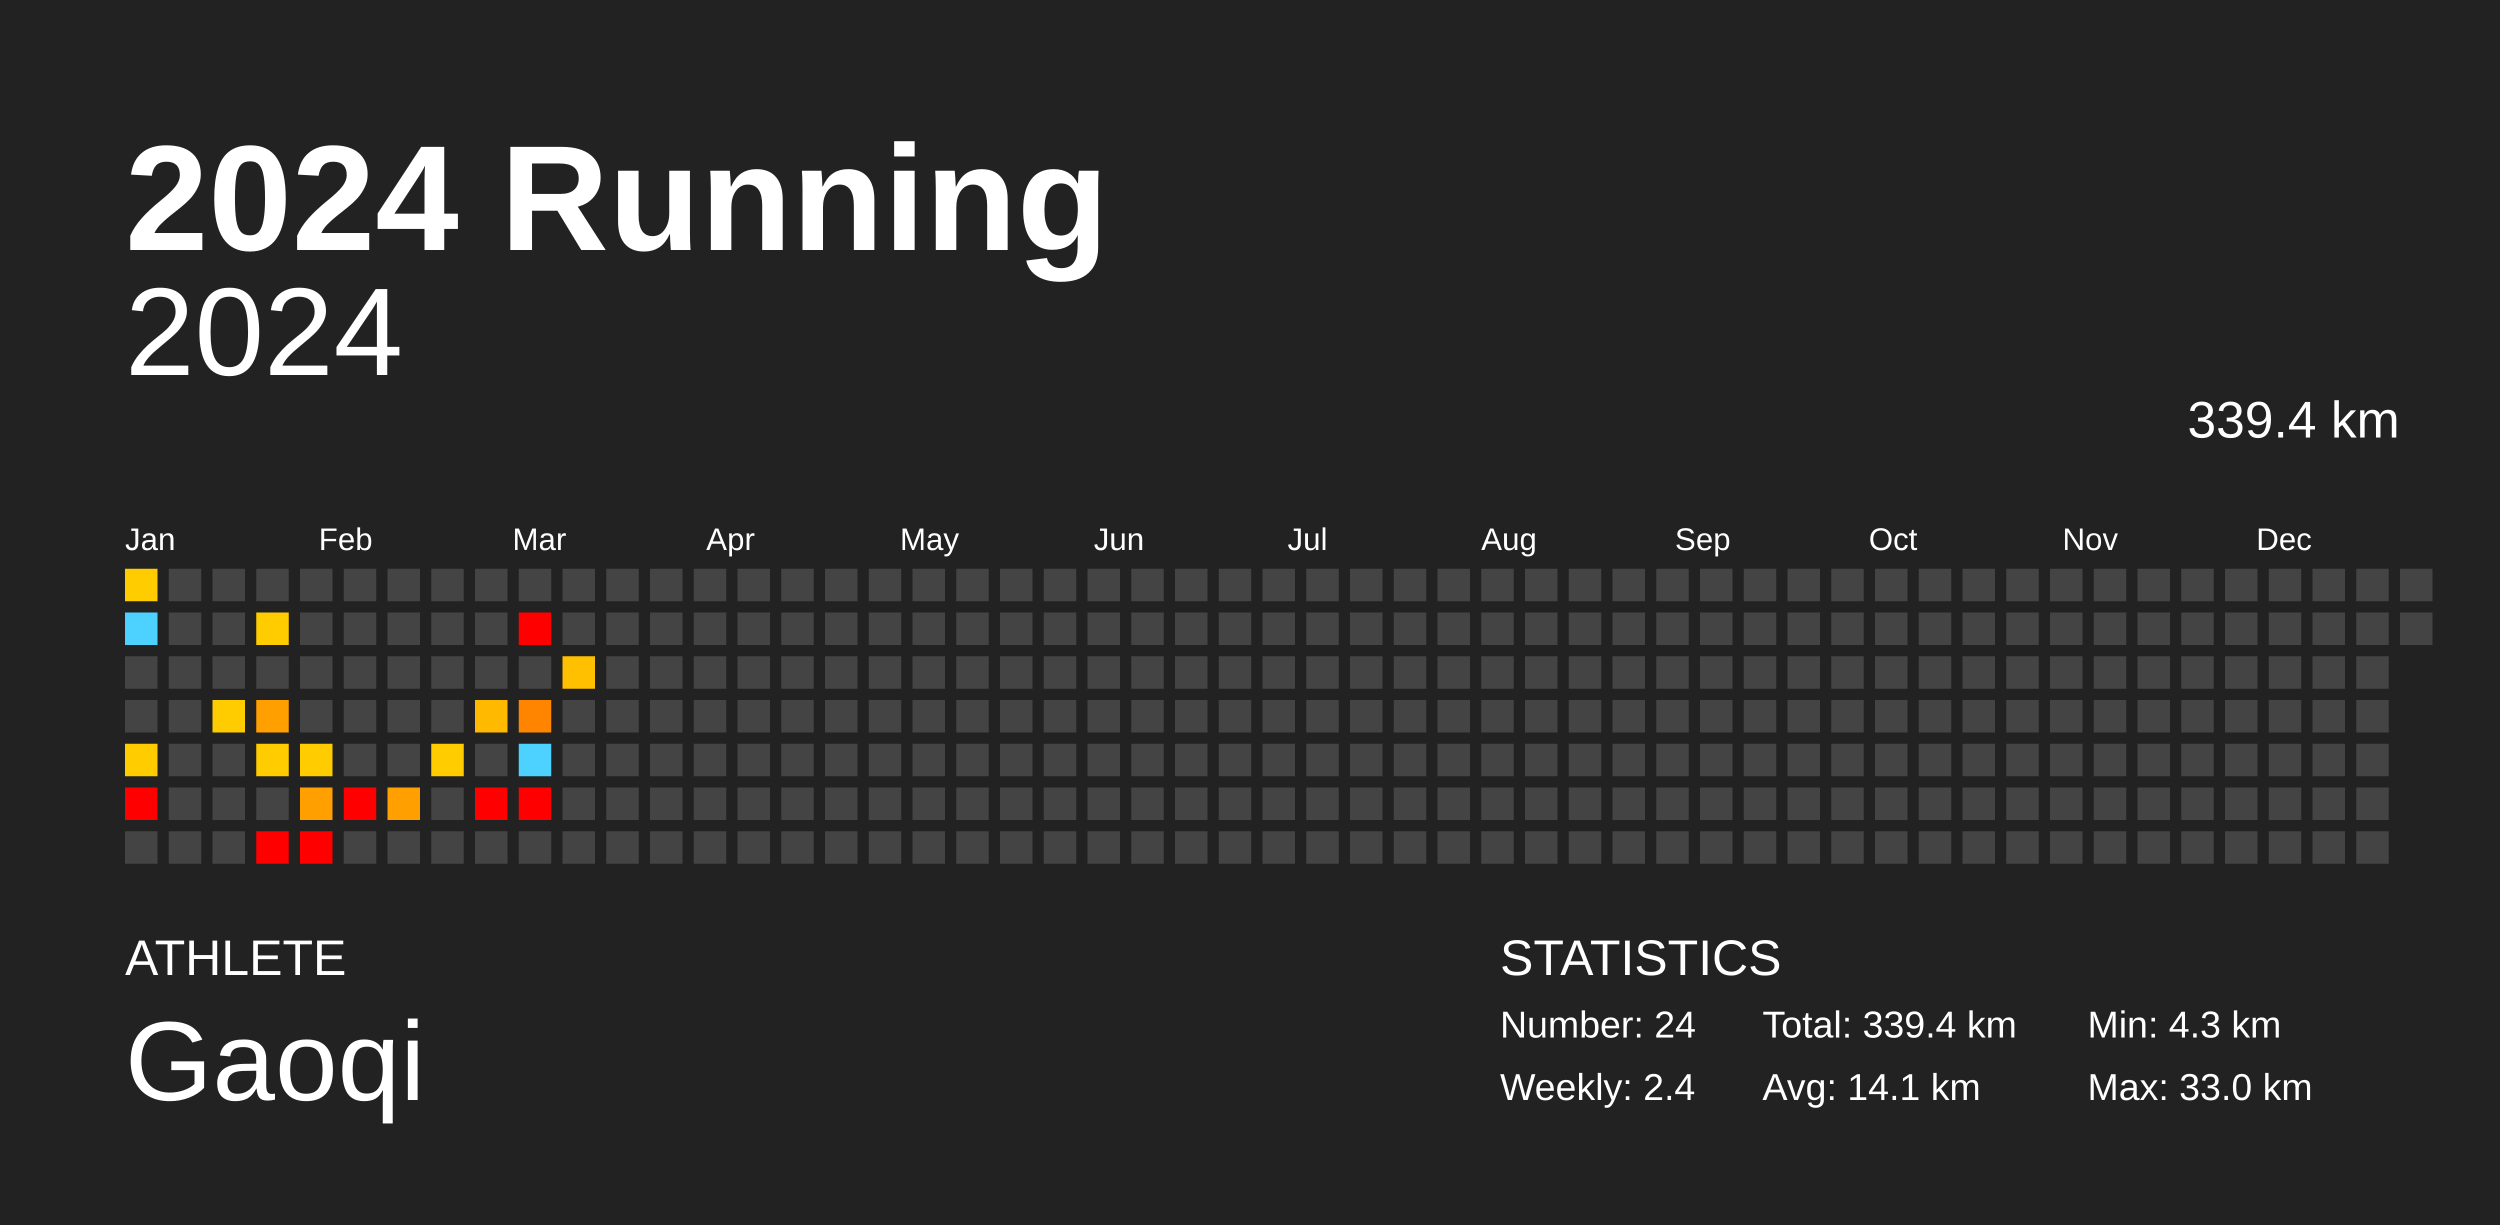
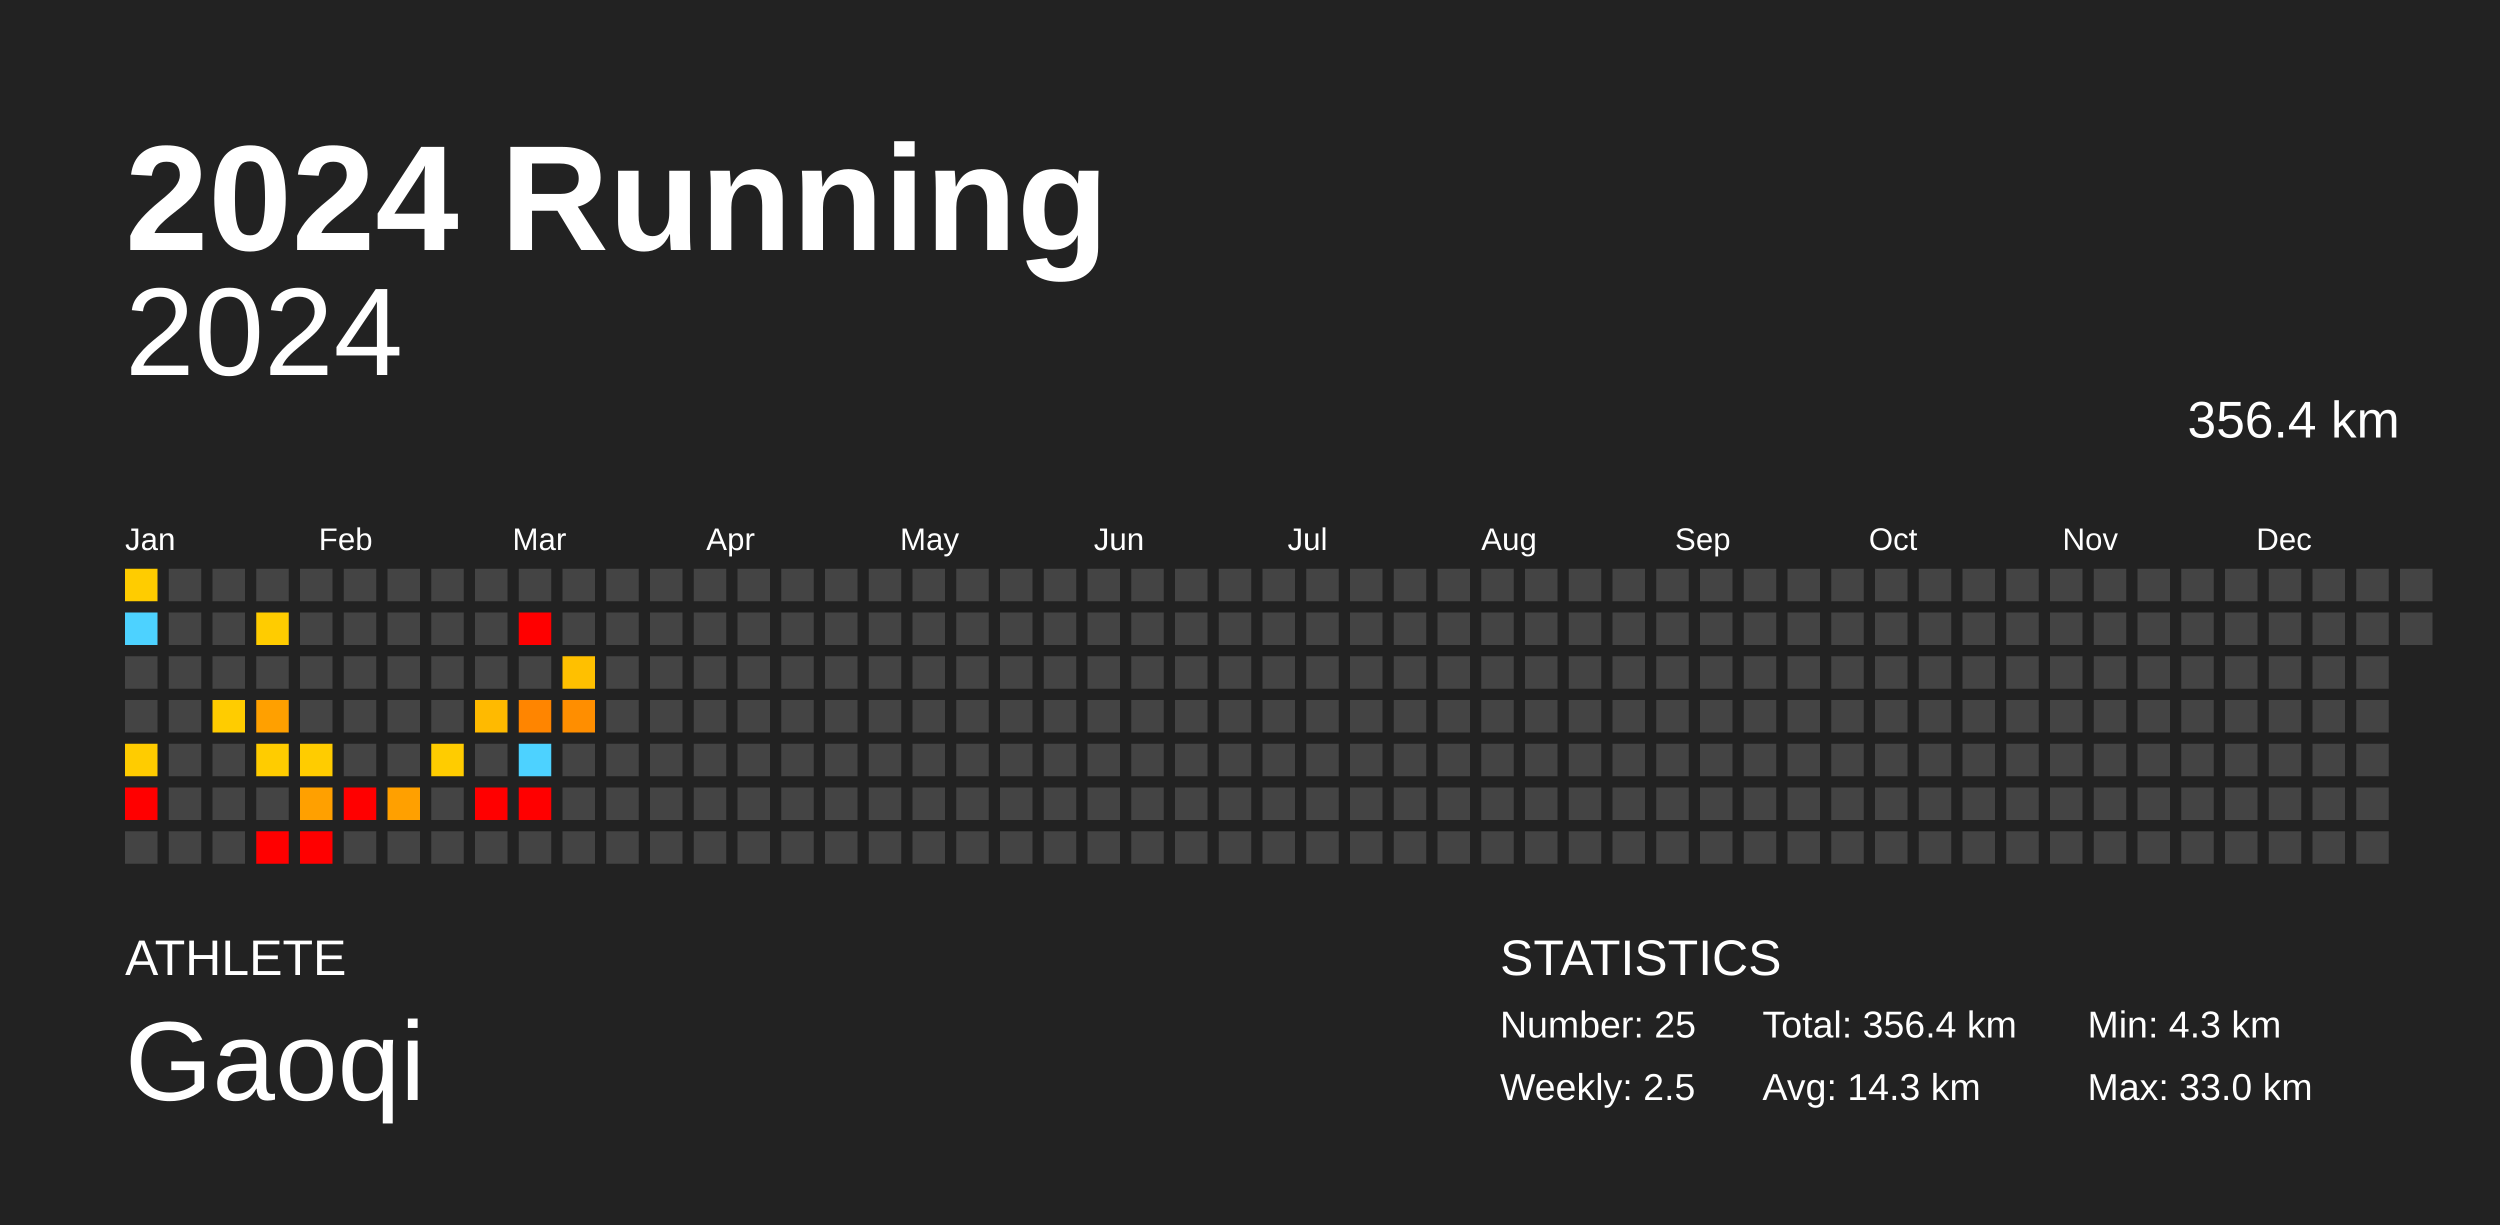
<svg xmlns="http://www.w3.org/2000/svg" baseProfile="full" height="98mm" version="1.1" viewBox="0,0,200,98" width="200mm">
  <defs />
  <rect fill="#222222" height="98" width="200" x="0" y="0" />
  <text fill="#FFFFFF" style="font-size:12px; font-family:Arial; font-weight:bold;" x="10" y="20">2024 Running</text>
  <text fill="#FFFFFF" style="font-size:4px; font-family:Arial" x="10" y="78">ATHLETE</text>
  <text fill="#FFFFFF" style="font-size:9px; font-family:Arial" x="10" y="88">Gaoqi</text>
  <text fill="#FFFFFF" style="font-size:4px; font-family:Arial" x="120" y="78">STATISTICS</text>
-   <text fill="#FFFFFF" style="font-size:3px; font-family:Arial" x="120" y="83">Number: 24</text>
-   <text fill="#FFFFFF" style="font-size:3px; font-family:Arial" x="120" y="88">Weekly: 2.4</text>
-   <text fill="#FFFFFF" style="font-size:3px; font-family:Arial" x="141" y="83">Total: 339.4 km</text>
-   <text fill="#FFFFFF" style="font-size:3px; font-family:Arial" x="141" y="88">Avg: 14.1 km</text>
+   <text fill="#FFFFFF" style="font-size:3px; font-family:Arial" x="120" y="83">Number: 25</text>
+   <text fill="#FFFFFF" style="font-size:3px; font-family:Arial" x="120" y="88">Weekly: 2.5</text>
+   <text fill="#FFFFFF" style="font-size:3px; font-family:Arial" x="141" y="83">Total: 356.4 km</text>
+   <text fill="#FFFFFF" style="font-size:3px; font-family:Arial" x="141" y="88">Avg: 14.3 km</text>
  <text fill="#FFFFFF" style="font-size:3px; font-family:Arial" x="167" y="83">Min: 4.3 km</text>
  <text fill="#FFFFFF" style="font-size:3px; font-family:Arial" x="167" y="88">Max: 33.0 km</text>
  <text alignment-baseline="hanging" fill="#FFFFFF" style="font-size:10.0px; font-family:Arial;" x="10" y="30">2024</text>
-   <text alignment-baseline="hanging" fill="#FFFFFF" style="font-size:4.125px; font-family:Arial;" x="175" y="35">339.4 km</text>
+   <text alignment-baseline="hanging" fill="#FFFFFF" style="font-size:4.125px; font-family:Arial;" x="175" y="35">356.4 km</text>
  <text fill="#FFFFFF" style="font-size:2.5px; font-family:Arial" x="10.0" y="44">Jan</text>
  <text fill="#FFFFFF" style="font-size:2.5px; font-family:Arial" x="25.5" y="44">Feb</text>
  <text fill="#FFFFFF" style="font-size:2.5px; font-family:Arial" x="41.0" y="44">Mar</text>
  <text fill="#FFFFFF" style="font-size:2.5px; font-family:Arial" x="56.5" y="44">Apr</text>
  <text fill="#FFFFFF" style="font-size:2.5px; font-family:Arial" x="72.0" y="44">May</text>
  <text fill="#FFFFFF" style="font-size:2.5px; font-family:Arial" x="87.5" y="44">Jun</text>
  <text fill="#FFFFFF" style="font-size:2.5px; font-family:Arial" x="103.0" y="44">Jul</text>
  <text fill="#FFFFFF" style="font-size:2.5px; font-family:Arial" x="118.5" y="44">Aug</text>
  <text fill="#FFFFFF" style="font-size:2.5px; font-family:Arial" x="134.0" y="44">Sep</text>
  <text fill="#FFFFFF" style="font-size:2.5px; font-family:Arial" x="149.5" y="44">Oct</text>
  <text fill="#FFFFFF" style="font-size:2.5px; font-family:Arial" x="165.0" y="44">Nov</text>
  <text fill="#FFFFFF" style="font-size:2.5px; font-family:Arial" x="180.5" y="44">Dec</text>
  <rect fill="#ffcc00" height="2.6" width="2.6" x="10.0" y="45.5" />
  <rect fill="#4dd2ff" height="2.6" width="2.6" x="10.0" y="49.0" />
  <rect fill="#444444" height="2.6" width="2.6" x="10.0" y="52.5" />
  <rect fill="#444444" height="2.6" width="2.6" x="10.0" y="56.0" />
  <rect fill="#ffcc00" height="2.6" width="2.6" x="10.0" y="59.5" />
  <rect fill="red" height="2.6" width="2.6" x="10.0" y="63.0" />
  <rect fill="#444444" height="2.6" width="2.6" x="10.0" y="66.5" />
  <rect fill="#444444" height="2.6" width="2.6" x="13.5" y="45.5" />
  <rect fill="#444444" height="2.6" width="2.6" x="13.5" y="49.0" />
  <rect fill="#444444" height="2.6" width="2.6" x="13.5" y="52.5" />
  <rect fill="#444444" height="2.6" width="2.6" x="13.5" y="56.0" />
  <rect fill="#444444" height="2.6" width="2.6" x="13.5" y="59.5" />
  <rect fill="#444444" height="2.6" width="2.6" x="13.5" y="63.0" />
  <rect fill="#444444" height="2.6" width="2.6" x="13.5" y="66.5" />
  <rect fill="#444444" height="2.6" width="2.6" x="17.0" y="45.5" />
  <rect fill="#444444" height="2.6" width="2.6" x="17.0" y="49.0" />
  <rect fill="#444444" height="2.6" width="2.6" x="17.0" y="52.5" />
  <rect fill="#ffcc00" height="2.6" width="2.6" x="17.0" y="56.0" />
  <rect fill="#444444" height="2.6" width="2.6" x="17.0" y="59.5" />
  <rect fill="#444444" height="2.6" width="2.6" x="17.0" y="63.0" />
  <rect fill="#444444" height="2.6" width="2.6" x="17.0" y="66.5" />
  <rect fill="#444444" height="2.6" width="2.6" x="20.5" y="45.5" />
  <rect fill="#ffcc00" height="2.6" width="2.6" x="20.5" y="49.0" />
  <rect fill="#444444" height="2.6" width="2.6" x="20.5" y="52.5" />
  <rect fill="#ffa000" height="2.6" width="2.6" x="20.5" y="56.0" />
  <rect fill="#ffcc00" height="2.6" width="2.6" x="20.5" y="59.5" />
  <rect fill="#444444" height="2.6" width="2.6" x="20.5" y="63.0" />
  <rect fill="red" height="2.6" width="2.6" x="20.5" y="66.5" />
  <rect fill="#444444" height="2.6" width="2.6" x="24.0" y="45.5" />
  <rect fill="#444444" height="2.6" width="2.6" x="24.0" y="49.0" />
  <rect fill="#444444" height="2.6" width="2.6" x="24.0" y="52.5" />
  <rect fill="#444444" height="2.6" width="2.6" x="24.0" y="56.0" />
  <rect fill="#ffcc00" height="2.6" width="2.6" x="24.0" y="59.5" />
  <rect fill="#ffa000" height="2.6" width="2.6" x="24.0" y="63.0" />
  <rect fill="red" height="2.6" width="2.6" x="24.0" y="66.5" />
  <rect fill="#444444" height="2.6" width="2.6" x="27.5" y="45.5" />
  <rect fill="#444444" height="2.6" width="2.6" x="27.5" y="49.0" />
  <rect fill="#444444" height="2.6" width="2.6" x="27.5" y="52.5" />
  <rect fill="#444444" height="2.6" width="2.6" x="27.5" y="56.0" />
  <rect fill="#444444" height="2.6" width="2.6" x="27.5" y="59.5" />
  <rect fill="red" height="2.6" width="2.6" x="27.5" y="63.0" />
  <rect fill="#444444" height="2.6" width="2.6" x="27.5" y="66.5" />
  <rect fill="#444444" height="2.6" width="2.6" x="31.0" y="45.5" />
  <rect fill="#444444" height="2.6" width="2.6" x="31.0" y="49.0" />
  <rect fill="#444444" height="2.6" width="2.6" x="31.0" y="52.5" />
  <rect fill="#444444" height="2.6" width="2.6" x="31.0" y="56.0" />
  <rect fill="#444444" height="2.6" width="2.6" x="31.0" y="59.5" />
  <rect fill="#ffa000" height="2.6" width="2.6" x="31.0" y="63.0" />
  <rect fill="#444444" height="2.6" width="2.6" x="31.0" y="66.5" />
  <rect fill="#444444" height="2.6" width="2.6" x="34.5" y="45.5" />
  <rect fill="#444444" height="2.6" width="2.6" x="34.5" y="49.0" />
  <rect fill="#444444" height="2.6" width="2.6" x="34.5" y="52.5" />
  <rect fill="#444444" height="2.6" width="2.6" x="34.5" y="56.0" />
  <rect fill="#ffcc00" height="2.6" width="2.6" x="34.5" y="59.5" />
  <rect fill="#444444" height="2.6" width="2.6" x="34.5" y="63.0" />
  <rect fill="#444444" height="2.6" width="2.6" x="34.5" y="66.5" />
  <rect fill="#444444" height="2.6" width="2.6" x="38.0" y="45.5" />
  <rect fill="#444444" height="2.6" width="2.6" x="38.0" y="49.0" />
  <rect fill="#444444" height="2.6" width="2.6" x="38.0" y="52.5" />
  <rect fill="#ffba00" height="2.6" width="2.6" x="38.0" y="56.0" />
  <rect fill="#444444" height="2.6" width="2.6" x="38.0" y="59.5" />
  <rect fill="red" height="2.6" width="2.6" x="38.0" y="63.0" />
  <rect fill="#444444" height="2.6" width="2.6" x="38.0" y="66.5" />
  <rect fill="#444444" height="2.6" width="2.6" x="41.5" y="45.5" />
  <rect fill="red" height="2.6" width="2.6" x="41.5" y="49.0" />
  <rect fill="#444444" height="2.6" width="2.6" x="41.5" y="52.5" />
  <rect fill="#ff8500" height="2.6" width="2.6" x="41.5" y="56.0" />
  <rect fill="#4dd2ff" height="2.6" width="2.6" x="41.5" y="59.5" />
  <rect fill="red" height="2.6" width="2.6" x="41.5" y="63.0" />
  <rect fill="#444444" height="2.6" width="2.6" x="41.5" y="66.5" />
  <rect fill="#444444" height="2.6" width="2.6" x="45.0" y="45.5" />
  <rect fill="#444444" height="2.6" width="2.6" x="45.0" y="49.0" />
  <rect fill="#ffc000" height="2.6" width="2.6" x="45.0" y="52.5" />
-   <rect fill="#444444" height="2.6" width="2.6" x="45.0" y="56.0" />
+   <rect fill="#ff8e00" height="2.6" width="2.6" x="45.0" y="56.0" />
  <rect fill="#444444" height="2.6" width="2.6" x="45.0" y="59.5" />
  <rect fill="#444444" height="2.6" width="2.6" x="45.0" y="63.0" />
  <rect fill="#444444" height="2.6" width="2.6" x="45.0" y="66.5" />
  <rect fill="#444444" height="2.6" width="2.6" x="48.5" y="45.5" />
  <rect fill="#444444" height="2.6" width="2.6" x="48.5" y="49.0" />
  <rect fill="#444444" height="2.6" width="2.6" x="48.5" y="52.5" />
  <rect fill="#444444" height="2.6" width="2.6" x="48.5" y="56.0" />
  <rect fill="#444444" height="2.6" width="2.6" x="48.5" y="59.5" />
  <rect fill="#444444" height="2.6" width="2.6" x="48.5" y="63.0" />
  <rect fill="#444444" height="2.6" width="2.6" x="48.5" y="66.5" />
  <rect fill="#444444" height="2.6" width="2.6" x="52.0" y="45.5" />
  <rect fill="#444444" height="2.6" width="2.6" x="52.0" y="49.0" />
  <rect fill="#444444" height="2.6" width="2.6" x="52.0" y="52.5" />
  <rect fill="#444444" height="2.6" width="2.6" x="52.0" y="56.0" />
  <rect fill="#444444" height="2.6" width="2.6" x="52.0" y="59.5" />
  <rect fill="#444444" height="2.6" width="2.6" x="52.0" y="63.0" />
  <rect fill="#444444" height="2.6" width="2.6" x="52.0" y="66.5" />
  <rect fill="#444444" height="2.6" width="2.6" x="55.5" y="45.5" />
  <rect fill="#444444" height="2.6" width="2.6" x="55.5" y="49.0" />
  <rect fill="#444444" height="2.6" width="2.6" x="55.5" y="52.5" />
  <rect fill="#444444" height="2.6" width="2.6" x="55.5" y="56.0" />
  <rect fill="#444444" height="2.6" width="2.6" x="55.5" y="59.5" />
  <rect fill="#444444" height="2.6" width="2.6" x="55.5" y="63.0" />
  <rect fill="#444444" height="2.6" width="2.6" x="55.5" y="66.5" />
  <rect fill="#444444" height="2.6" width="2.6" x="59.0" y="45.5" />
  <rect fill="#444444" height="2.6" width="2.6" x="59.0" y="49.0" />
  <rect fill="#444444" height="2.6" width="2.6" x="59.0" y="52.5" />
  <rect fill="#444444" height="2.6" width="2.6" x="59.0" y="56.0" />
  <rect fill="#444444" height="2.6" width="2.6" x="59.0" y="59.5" />
  <rect fill="#444444" height="2.6" width="2.6" x="59.0" y="63.0" />
  <rect fill="#444444" height="2.6" width="2.6" x="59.0" y="66.5" />
  <rect fill="#444444" height="2.6" width="2.6" x="62.5" y="45.5" />
  <rect fill="#444444" height="2.6" width="2.6" x="62.5" y="49.0" />
  <rect fill="#444444" height="2.6" width="2.6" x="62.5" y="52.5" />
  <rect fill="#444444" height="2.6" width="2.6" x="62.5" y="56.0" />
  <rect fill="#444444" height="2.6" width="2.6" x="62.5" y="59.5" />
  <rect fill="#444444" height="2.6" width="2.6" x="62.5" y="63.0" />
  <rect fill="#444444" height="2.6" width="2.6" x="62.5" y="66.5" />
  <rect fill="#444444" height="2.6" width="2.6" x="66.0" y="45.5" />
  <rect fill="#444444" height="2.6" width="2.6" x="66.0" y="49.0" />
  <rect fill="#444444" height="2.6" width="2.6" x="66.0" y="52.5" />
  <rect fill="#444444" height="2.6" width="2.6" x="66.0" y="56.0" />
  <rect fill="#444444" height="2.6" width="2.6" x="66.0" y="59.5" />
  <rect fill="#444444" height="2.6" width="2.6" x="66.0" y="63.0" />
  <rect fill="#444444" height="2.6" width="2.6" x="66.0" y="66.5" />
  <rect fill="#444444" height="2.6" width="2.6" x="69.5" y="45.5" />
  <rect fill="#444444" height="2.6" width="2.6" x="69.5" y="49.0" />
  <rect fill="#444444" height="2.6" width="2.6" x="69.5" y="52.5" />
  <rect fill="#444444" height="2.6" width="2.6" x="69.5" y="56.0" />
  <rect fill="#444444" height="2.6" width="2.6" x="69.5" y="59.5" />
  <rect fill="#444444" height="2.6" width="2.6" x="69.5" y="63.0" />
  <rect fill="#444444" height="2.6" width="2.6" x="69.5" y="66.5" />
  <rect fill="#444444" height="2.6" width="2.6" x="73.0" y="45.5" />
  <rect fill="#444444" height="2.6" width="2.6" x="73.0" y="49.0" />
  <rect fill="#444444" height="2.6" width="2.6" x="73.0" y="52.5" />
  <rect fill="#444444" height="2.6" width="2.6" x="73.0" y="56.0" />
  <rect fill="#444444" height="2.6" width="2.6" x="73.0" y="59.5" />
  <rect fill="#444444" height="2.6" width="2.6" x="73.0" y="63.0" />
  <rect fill="#444444" height="2.6" width="2.6" x="73.0" y="66.5" />
  <rect fill="#444444" height="2.6" width="2.6" x="76.5" y="45.5" />
  <rect fill="#444444" height="2.6" width="2.6" x="76.5" y="49.0" />
  <rect fill="#444444" height="2.6" width="2.6" x="76.5" y="52.5" />
  <rect fill="#444444" height="2.6" width="2.6" x="76.5" y="56.0" />
  <rect fill="#444444" height="2.6" width="2.6" x="76.5" y="59.5" />
  <rect fill="#444444" height="2.6" width="2.6" x="76.5" y="63.0" />
  <rect fill="#444444" height="2.6" width="2.6" x="76.5" y="66.5" />
  <rect fill="#444444" height="2.6" width="2.6" x="80.0" y="45.5" />
  <rect fill="#444444" height="2.6" width="2.6" x="80.0" y="49.0" />
  <rect fill="#444444" height="2.6" width="2.6" x="80.0" y="52.5" />
  <rect fill="#444444" height="2.6" width="2.6" x="80.0" y="56.0" />
  <rect fill="#444444" height="2.6" width="2.6" x="80.0" y="59.5" />
  <rect fill="#444444" height="2.6" width="2.6" x="80.0" y="63.0" />
  <rect fill="#444444" height="2.6" width="2.6" x="80.0" y="66.5" />
  <rect fill="#444444" height="2.6" width="2.6" x="83.5" y="45.5" />
  <rect fill="#444444" height="2.6" width="2.6" x="83.5" y="49.0" />
  <rect fill="#444444" height="2.6" width="2.6" x="83.5" y="52.5" />
  <rect fill="#444444" height="2.6" width="2.6" x="83.5" y="56.0" />
  <rect fill="#444444" height="2.6" width="2.6" x="83.5" y="59.5" />
  <rect fill="#444444" height="2.6" width="2.6" x="83.5" y="63.0" />
  <rect fill="#444444" height="2.6" width="2.6" x="83.5" y="66.5" />
  <rect fill="#444444" height="2.6" width="2.6" x="87.0" y="45.5" />
  <rect fill="#444444" height="2.6" width="2.6" x="87.0" y="49.0" />
  <rect fill="#444444" height="2.6" width="2.6" x="87.0" y="52.5" />
  <rect fill="#444444" height="2.6" width="2.6" x="87.0" y="56.0" />
  <rect fill="#444444" height="2.6" width="2.6" x="87.0" y="59.5" />
  <rect fill="#444444" height="2.6" width="2.6" x="87.0" y="63.0" />
  <rect fill="#444444" height="2.6" width="2.6" x="87.0" y="66.5" />
  <rect fill="#444444" height="2.6" width="2.6" x="90.5" y="45.5" />
  <rect fill="#444444" height="2.6" width="2.6" x="90.5" y="49.0" />
  <rect fill="#444444" height="2.6" width="2.6" x="90.5" y="52.5" />
  <rect fill="#444444" height="2.6" width="2.6" x="90.5" y="56.0" />
  <rect fill="#444444" height="2.6" width="2.6" x="90.5" y="59.5" />
  <rect fill="#444444" height="2.6" width="2.6" x="90.5" y="63.0" />
  <rect fill="#444444" height="2.6" width="2.6" x="90.5" y="66.5" />
  <rect fill="#444444" height="2.6" width="2.6" x="94.0" y="45.5" />
  <rect fill="#444444" height="2.6" width="2.6" x="94.0" y="49.0" />
  <rect fill="#444444" height="2.6" width="2.6" x="94.0" y="52.5" />
  <rect fill="#444444" height="2.6" width="2.6" x="94.0" y="56.0" />
  <rect fill="#444444" height="2.6" width="2.6" x="94.0" y="59.5" />
  <rect fill="#444444" height="2.6" width="2.6" x="94.0" y="63.0" />
  <rect fill="#444444" height="2.6" width="2.6" x="94.0" y="66.5" />
  <rect fill="#444444" height="2.6" width="2.6" x="97.5" y="45.5" />
  <rect fill="#444444" height="2.6" width="2.6" x="97.5" y="49.0" />
  <rect fill="#444444" height="2.6" width="2.6" x="97.5" y="52.5" />
  <rect fill="#444444" height="2.6" width="2.6" x="97.5" y="56.0" />
  <rect fill="#444444" height="2.6" width="2.6" x="97.5" y="59.5" />
  <rect fill="#444444" height="2.6" width="2.6" x="97.5" y="63.0" />
  <rect fill="#444444" height="2.6" width="2.6" x="97.5" y="66.5" />
  <rect fill="#444444" height="2.6" width="2.6" x="101.0" y="45.5" />
  <rect fill="#444444" height="2.6" width="2.6" x="101.0" y="49.0" />
  <rect fill="#444444" height="2.6" width="2.6" x="101.0" y="52.5" />
  <rect fill="#444444" height="2.6" width="2.6" x="101.0" y="56.0" />
  <rect fill="#444444" height="2.6" width="2.6" x="101.0" y="59.5" />
  <rect fill="#444444" height="2.6" width="2.6" x="101.0" y="63.0" />
  <rect fill="#444444" height="2.6" width="2.6" x="101.0" y="66.5" />
  <rect fill="#444444" height="2.6" width="2.6" x="104.5" y="45.5" />
  <rect fill="#444444" height="2.6" width="2.6" x="104.5" y="49.0" />
  <rect fill="#444444" height="2.6" width="2.6" x="104.5" y="52.5" />
  <rect fill="#444444" height="2.6" width="2.6" x="104.5" y="56.0" />
  <rect fill="#444444" height="2.6" width="2.6" x="104.5" y="59.5" />
  <rect fill="#444444" height="2.6" width="2.6" x="104.5" y="63.0" />
  <rect fill="#444444" height="2.6" width="2.6" x="104.5" y="66.5" />
  <rect fill="#444444" height="2.6" width="2.6" x="108.0" y="45.5" />
  <rect fill="#444444" height="2.6" width="2.6" x="108.0" y="49.0" />
  <rect fill="#444444" height="2.6" width="2.6" x="108.0" y="52.5" />
  <rect fill="#444444" height="2.6" width="2.6" x="108.0" y="56.0" />
  <rect fill="#444444" height="2.6" width="2.6" x="108.0" y="59.5" />
  <rect fill="#444444" height="2.6" width="2.6" x="108.0" y="63.0" />
  <rect fill="#444444" height="2.6" width="2.6" x="108.0" y="66.5" />
  <rect fill="#444444" height="2.6" width="2.6" x="111.5" y="45.5" />
  <rect fill="#444444" height="2.6" width="2.6" x="111.5" y="49.0" />
  <rect fill="#444444" height="2.6" width="2.6" x="111.5" y="52.5" />
  <rect fill="#444444" height="2.6" width="2.6" x="111.5" y="56.0" />
  <rect fill="#444444" height="2.6" width="2.6" x="111.5" y="59.5" />
  <rect fill="#444444" height="2.6" width="2.6" x="111.5" y="63.0" />
  <rect fill="#444444" height="2.6" width="2.6" x="111.5" y="66.5" />
  <rect fill="#444444" height="2.6" width="2.6" x="115.0" y="45.5" />
  <rect fill="#444444" height="2.6" width="2.6" x="115.0" y="49.0" />
  <rect fill="#444444" height="2.6" width="2.6" x="115.0" y="52.5" />
  <rect fill="#444444" height="2.6" width="2.6" x="115.0" y="56.0" />
  <rect fill="#444444" height="2.6" width="2.6" x="115.0" y="59.5" />
  <rect fill="#444444" height="2.6" width="2.6" x="115.0" y="63.0" />
  <rect fill="#444444" height="2.6" width="2.6" x="115.0" y="66.5" />
  <rect fill="#444444" height="2.6" width="2.6" x="118.5" y="45.5" />
  <rect fill="#444444" height="2.6" width="2.6" x="118.5" y="49.0" />
  <rect fill="#444444" height="2.6" width="2.6" x="118.5" y="52.5" />
  <rect fill="#444444" height="2.6" width="2.6" x="118.5" y="56.0" />
  <rect fill="#444444" height="2.6" width="2.6" x="118.5" y="59.5" />
  <rect fill="#444444" height="2.6" width="2.6" x="118.5" y="63.0" />
  <rect fill="#444444" height="2.6" width="2.6" x="118.5" y="66.5" />
  <rect fill="#444444" height="2.6" width="2.6" x="122.0" y="45.5" />
  <rect fill="#444444" height="2.6" width="2.6" x="122.0" y="49.0" />
  <rect fill="#444444" height="2.6" width="2.6" x="122.0" y="52.5" />
  <rect fill="#444444" height="2.6" width="2.6" x="122.0" y="56.0" />
  <rect fill="#444444" height="2.6" width="2.6" x="122.0" y="59.5" />
  <rect fill="#444444" height="2.6" width="2.6" x="122.0" y="63.0" />
  <rect fill="#444444" height="2.6" width="2.6" x="122.0" y="66.5" />
  <rect fill="#444444" height="2.6" width="2.6" x="125.5" y="45.5" />
  <rect fill="#444444" height="2.6" width="2.6" x="125.5" y="49.0" />
  <rect fill="#444444" height="2.6" width="2.6" x="125.5" y="52.5" />
  <rect fill="#444444" height="2.6" width="2.6" x="125.5" y="56.0" />
  <rect fill="#444444" height="2.6" width="2.6" x="125.5" y="59.5" />
  <rect fill="#444444" height="2.6" width="2.6" x="125.5" y="63.0" />
  <rect fill="#444444" height="2.6" width="2.6" x="125.5" y="66.5" />
  <rect fill="#444444" height="2.6" width="2.6" x="129.0" y="45.5" />
  <rect fill="#444444" height="2.6" width="2.6" x="129.0" y="49.0" />
  <rect fill="#444444" height="2.6" width="2.6" x="129.0" y="52.5" />
  <rect fill="#444444" height="2.6" width="2.6" x="129.0" y="56.0" />
  <rect fill="#444444" height="2.6" width="2.6" x="129.0" y="59.5" />
  <rect fill="#444444" height="2.6" width="2.6" x="129.0" y="63.0" />
  <rect fill="#444444" height="2.6" width="2.6" x="129.0" y="66.5" />
  <rect fill="#444444" height="2.6" width="2.6" x="132.5" y="45.5" />
  <rect fill="#444444" height="2.6" width="2.6" x="132.5" y="49.0" />
  <rect fill="#444444" height="2.6" width="2.6" x="132.5" y="52.5" />
  <rect fill="#444444" height="2.6" width="2.6" x="132.5" y="56.0" />
  <rect fill="#444444" height="2.6" width="2.6" x="132.5" y="59.5" />
  <rect fill="#444444" height="2.6" width="2.6" x="132.5" y="63.0" />
  <rect fill="#444444" height="2.6" width="2.6" x="132.5" y="66.5" />
  <rect fill="#444444" height="2.6" width="2.6" x="136.0" y="45.5" />
  <rect fill="#444444" height="2.6" width="2.6" x="136.0" y="49.0" />
  <rect fill="#444444" height="2.6" width="2.6" x="136.0" y="52.5" />
  <rect fill="#444444" height="2.6" width="2.6" x="136.0" y="56.0" />
  <rect fill="#444444" height="2.6" width="2.6" x="136.0" y="59.5" />
  <rect fill="#444444" height="2.6" width="2.6" x="136.0" y="63.0" />
  <rect fill="#444444" height="2.6" width="2.6" x="136.0" y="66.5" />
  <rect fill="#444444" height="2.6" width="2.6" x="139.5" y="45.5" />
  <rect fill="#444444" height="2.6" width="2.6" x="139.5" y="49.0" />
  <rect fill="#444444" height="2.6" width="2.6" x="139.5" y="52.5" />
  <rect fill="#444444" height="2.6" width="2.6" x="139.5" y="56.0" />
  <rect fill="#444444" height="2.6" width="2.6" x="139.5" y="59.5" />
  <rect fill="#444444" height="2.6" width="2.6" x="139.5" y="63.0" />
  <rect fill="#444444" height="2.6" width="2.6" x="139.5" y="66.5" />
  <rect fill="#444444" height="2.6" width="2.6" x="143.0" y="45.5" />
  <rect fill="#444444" height="2.6" width="2.6" x="143.0" y="49.0" />
  <rect fill="#444444" height="2.6" width="2.6" x="143.0" y="52.5" />
  <rect fill="#444444" height="2.6" width="2.6" x="143.0" y="56.0" />
  <rect fill="#444444" height="2.6" width="2.6" x="143.0" y="59.5" />
  <rect fill="#444444" height="2.6" width="2.6" x="143.0" y="63.0" />
  <rect fill="#444444" height="2.6" width="2.6" x="143.0" y="66.5" />
  <rect fill="#444444" height="2.6" width="2.6" x="146.5" y="45.5" />
  <rect fill="#444444" height="2.6" width="2.6" x="146.5" y="49.0" />
  <rect fill="#444444" height="2.6" width="2.6" x="146.5" y="52.5" />
  <rect fill="#444444" height="2.6" width="2.6" x="146.5" y="56.0" />
  <rect fill="#444444" height="2.6" width="2.6" x="146.5" y="59.5" />
  <rect fill="#444444" height="2.6" width="2.6" x="146.5" y="63.0" />
  <rect fill="#444444" height="2.6" width="2.6" x="146.5" y="66.5" />
  <rect fill="#444444" height="2.6" width="2.6" x="150.0" y="45.5" />
  <rect fill="#444444" height="2.6" width="2.6" x="150.0" y="49.0" />
  <rect fill="#444444" height="2.6" width="2.6" x="150.0" y="52.5" />
  <rect fill="#444444" height="2.6" width="2.6" x="150.0" y="56.0" />
  <rect fill="#444444" height="2.6" width="2.6" x="150.0" y="59.5" />
  <rect fill="#444444" height="2.6" width="2.6" x="150.0" y="63.0" />
  <rect fill="#444444" height="2.6" width="2.6" x="150.0" y="66.5" />
  <rect fill="#444444" height="2.6" width="2.6" x="153.5" y="45.5" />
  <rect fill="#444444" height="2.6" width="2.6" x="153.5" y="49.0" />
  <rect fill="#444444" height="2.6" width="2.6" x="153.5" y="52.5" />
  <rect fill="#444444" height="2.6" width="2.6" x="153.5" y="56.0" />
  <rect fill="#444444" height="2.6" width="2.6" x="153.5" y="59.5" />
  <rect fill="#444444" height="2.6" width="2.6" x="153.5" y="63.0" />
  <rect fill="#444444" height="2.6" width="2.6" x="153.5" y="66.5" />
  <rect fill="#444444" height="2.6" width="2.6" x="157.0" y="45.5" />
  <rect fill="#444444" height="2.6" width="2.6" x="157.0" y="49.0" />
  <rect fill="#444444" height="2.6" width="2.6" x="157.0" y="52.5" />
  <rect fill="#444444" height="2.6" width="2.6" x="157.0" y="56.0" />
  <rect fill="#444444" height="2.6" width="2.6" x="157.0" y="59.5" />
  <rect fill="#444444" height="2.6" width="2.6" x="157.0" y="63.0" />
  <rect fill="#444444" height="2.6" width="2.6" x="157.0" y="66.5" />
  <rect fill="#444444" height="2.6" width="2.6" x="160.5" y="45.5" />
  <rect fill="#444444" height="2.6" width="2.6" x="160.5" y="49.0" />
  <rect fill="#444444" height="2.6" width="2.6" x="160.5" y="52.5" />
  <rect fill="#444444" height="2.6" width="2.6" x="160.5" y="56.0" />
  <rect fill="#444444" height="2.6" width="2.6" x="160.5" y="59.5" />
  <rect fill="#444444" height="2.6" width="2.6" x="160.5" y="63.0" />
  <rect fill="#444444" height="2.6" width="2.6" x="160.5" y="66.5" />
  <rect fill="#444444" height="2.6" width="2.6" x="164.0" y="45.5" />
  <rect fill="#444444" height="2.6" width="2.6" x="164.0" y="49.0" />
  <rect fill="#444444" height="2.6" width="2.6" x="164.0" y="52.5" />
  <rect fill="#444444" height="2.6" width="2.6" x="164.0" y="56.0" />
  <rect fill="#444444" height="2.6" width="2.6" x="164.0" y="59.5" />
  <rect fill="#444444" height="2.6" width="2.6" x="164.0" y="63.0" />
  <rect fill="#444444" height="2.6" width="2.6" x="164.0" y="66.5" />
  <rect fill="#444444" height="2.6" width="2.6" x="167.5" y="45.5" />
  <rect fill="#444444" height="2.6" width="2.6" x="167.5" y="49.0" />
  <rect fill="#444444" height="2.6" width="2.6" x="167.5" y="52.5" />
  <rect fill="#444444" height="2.6" width="2.6" x="167.5" y="56.0" />
  <rect fill="#444444" height="2.6" width="2.6" x="167.5" y="59.5" />
  <rect fill="#444444" height="2.6" width="2.6" x="167.5" y="63.0" />
  <rect fill="#444444" height="2.6" width="2.6" x="167.5" y="66.5" />
  <rect fill="#444444" height="2.6" width="2.6" x="171.0" y="45.5" />
  <rect fill="#444444" height="2.6" width="2.6" x="171.0" y="49.0" />
  <rect fill="#444444" height="2.6" width="2.6" x="171.0" y="52.5" />
  <rect fill="#444444" height="2.6" width="2.6" x="171.0" y="56.0" />
  <rect fill="#444444" height="2.6" width="2.6" x="171.0" y="59.5" />
  <rect fill="#444444" height="2.6" width="2.6" x="171.0" y="63.0" />
  <rect fill="#444444" height="2.6" width="2.6" x="171.0" y="66.5" />
  <rect fill="#444444" height="2.6" width="2.6" x="174.5" y="45.5" />
  <rect fill="#444444" height="2.6" width="2.6" x="174.5" y="49.0" />
  <rect fill="#444444" height="2.6" width="2.6" x="174.5" y="52.5" />
  <rect fill="#444444" height="2.6" width="2.6" x="174.5" y="56.0" />
  <rect fill="#444444" height="2.6" width="2.6" x="174.5" y="59.5" />
  <rect fill="#444444" height="2.6" width="2.6" x="174.5" y="63.0" />
  <rect fill="#444444" height="2.6" width="2.6" x="174.5" y="66.5" />
  <rect fill="#444444" height="2.6" width="2.6" x="178.0" y="45.5" />
  <rect fill="#444444" height="2.6" width="2.6" x="178.0" y="49.0" />
  <rect fill="#444444" height="2.6" width="2.6" x="178.0" y="52.5" />
  <rect fill="#444444" height="2.6" width="2.6" x="178.0" y="56.0" />
  <rect fill="#444444" height="2.6" width="2.6" x="178.0" y="59.5" />
  <rect fill="#444444" height="2.6" width="2.6" x="178.0" y="63.0" />
  <rect fill="#444444" height="2.6" width="2.6" x="178.0" y="66.5" />
  <rect fill="#444444" height="2.6" width="2.6" x="181.5" y="45.5" />
  <rect fill="#444444" height="2.6" width="2.6" x="181.5" y="49.0" />
  <rect fill="#444444" height="2.6" width="2.6" x="181.5" y="52.5" />
  <rect fill="#444444" height="2.6" width="2.6" x="181.5" y="56.0" />
  <rect fill="#444444" height="2.6" width="2.6" x="181.5" y="59.5" />
  <rect fill="#444444" height="2.6" width="2.6" x="181.5" y="63.0" />
  <rect fill="#444444" height="2.6" width="2.6" x="181.5" y="66.5" />
  <rect fill="#444444" height="2.6" width="2.6" x="185.0" y="45.5" />
  <rect fill="#444444" height="2.6" width="2.6" x="185.0" y="49.0" />
  <rect fill="#444444" height="2.6" width="2.6" x="185.0" y="52.5" />
  <rect fill="#444444" height="2.6" width="2.6" x="185.0" y="56.0" />
  <rect fill="#444444" height="2.6" width="2.6" x="185.0" y="59.5" />
  <rect fill="#444444" height="2.6" width="2.6" x="185.0" y="63.0" />
  <rect fill="#444444" height="2.6" width="2.6" x="185.0" y="66.5" />
  <rect fill="#444444" height="2.6" width="2.6" x="188.5" y="45.5" />
  <rect fill="#444444" height="2.6" width="2.6" x="188.5" y="49.0" />
  <rect fill="#444444" height="2.6" width="2.6" x="188.5" y="52.5" />
  <rect fill="#444444" height="2.6" width="2.6" x="188.5" y="56.0" />
  <rect fill="#444444" height="2.6" width="2.6" x="188.5" y="59.5" />
  <rect fill="#444444" height="2.6" width="2.6" x="188.5" y="63.0" />
  <rect fill="#444444" height="2.6" width="2.6" x="188.5" y="66.5" />
  <rect fill="#444444" height="2.6" width="2.6" x="192.0" y="45.5" />
  <rect fill="#444444" height="2.6" width="2.6" x="192.0" y="49.0" />
</svg>
